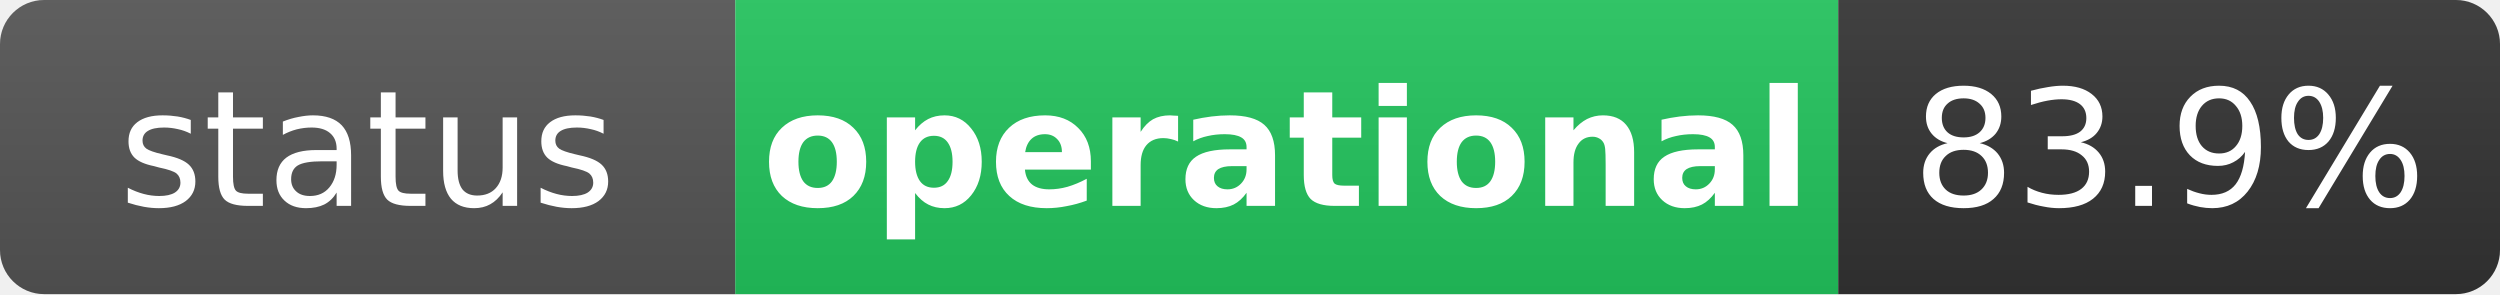
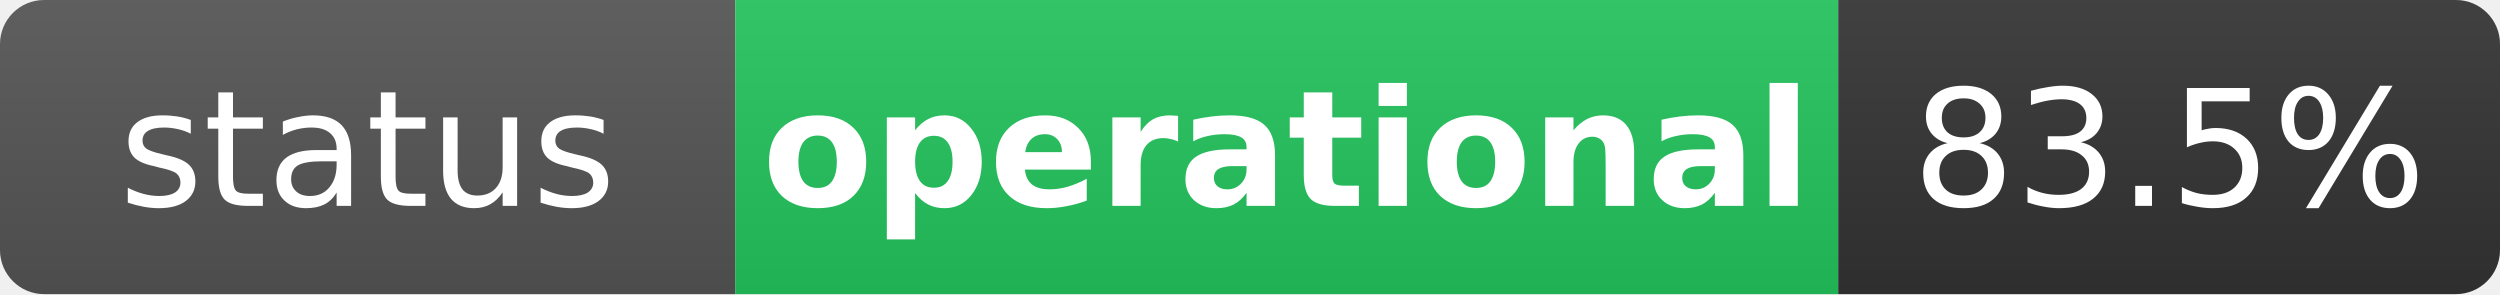
<svg xmlns="http://www.w3.org/2000/svg" width="170" height="20" role="img" aria-label="status: operational">
  <linearGradient id="s" x2="0" y2="100%">
    <stop offset="0" stop-color="#bbb" stop-opacity=".1" />
    <stop offset="1" stop-opacity=".1" />
  </linearGradient>
  <clipPath id="r">
    <rect width="170" height="20" rx="3" fill="#fff" />
  </clipPath>
  <g clip-path="url(#r)">
    <rect width="50" height="20" fill="#555" />
    <rect x="50" width="75" height="20" fill="#22c55e" />
    <rect x="125" width="45" height="20" fill="#333" />
    <rect width="170" height="20" fill="url(#s)" />
  </g>
  <g fill="#fff" text-anchor="middle" font-family="Verdana,Geneva,DejaVu Sans,sans-serif" text-rendering="geometricPrecision" font-size="11">
    <text x="25" y="14" fill="#fff">status</text>
    <text x="87.5" y="14" fill="#fff" font-weight="bold">operational</text>
-     <text x="147.5" y="14" fill="#fff">83.9%</text>
+     <text x="147.5" y="14" fill="#fff">83.5%</text>
  </g>
</svg>
